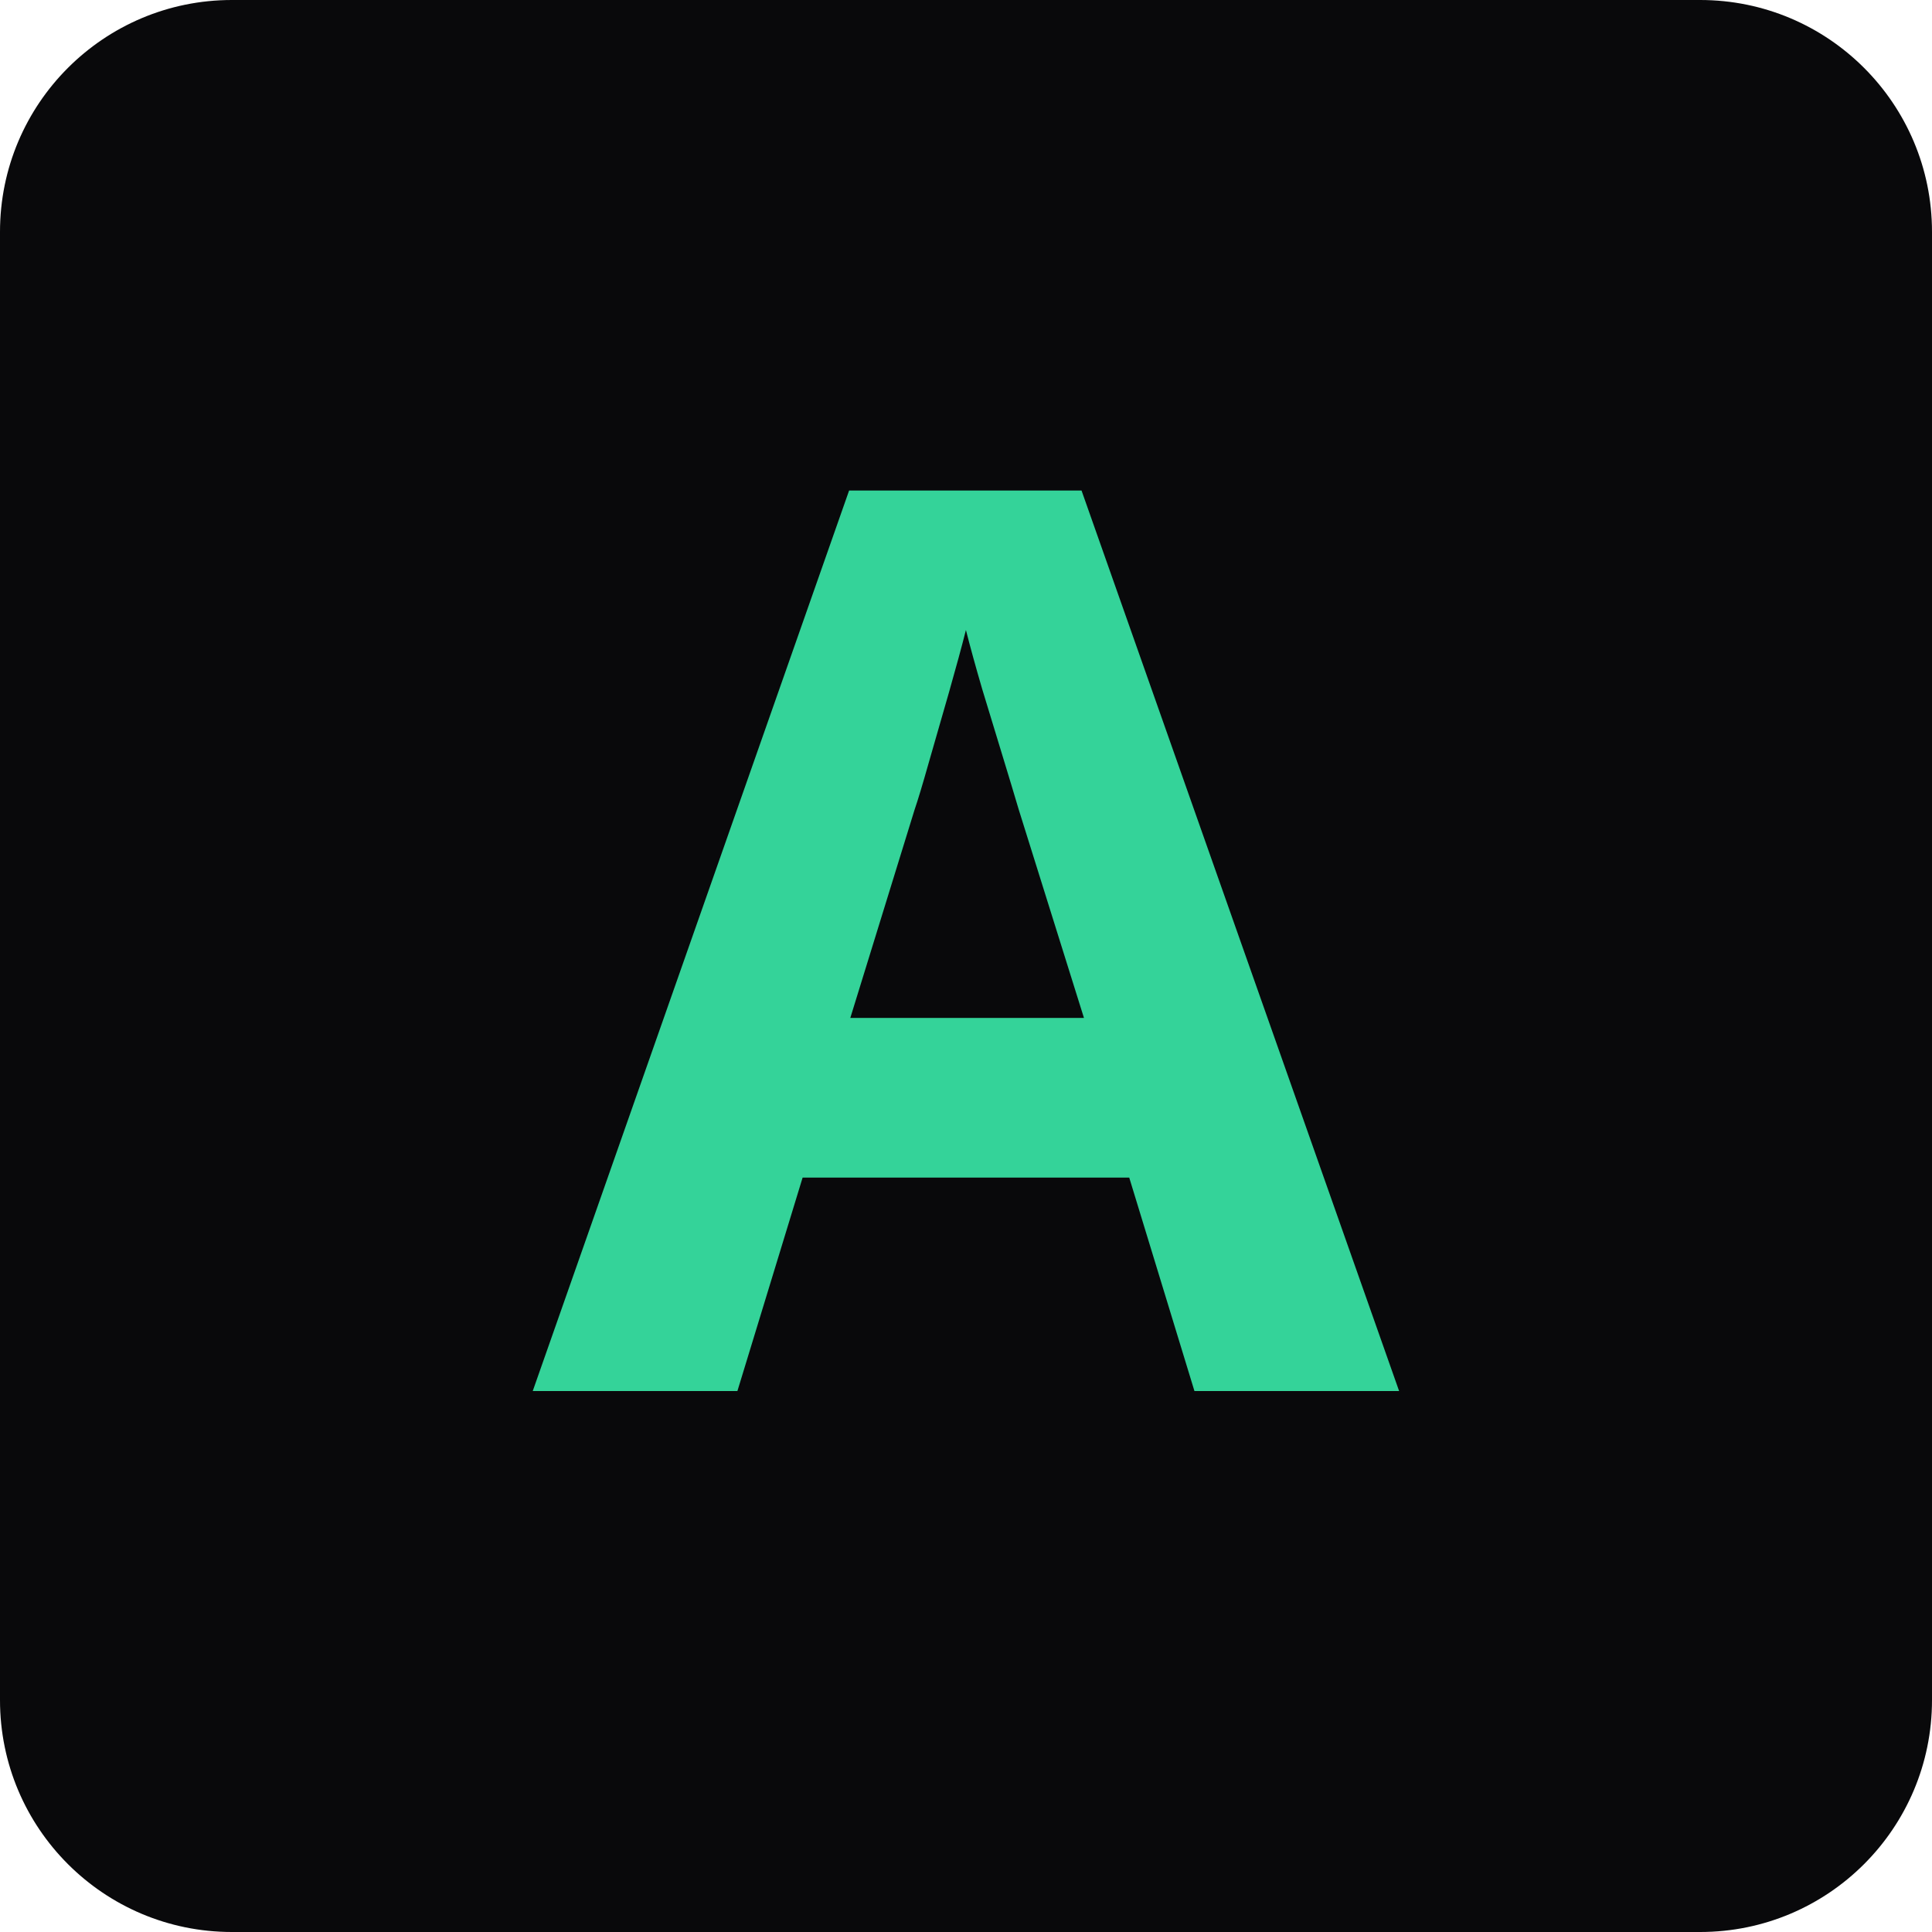
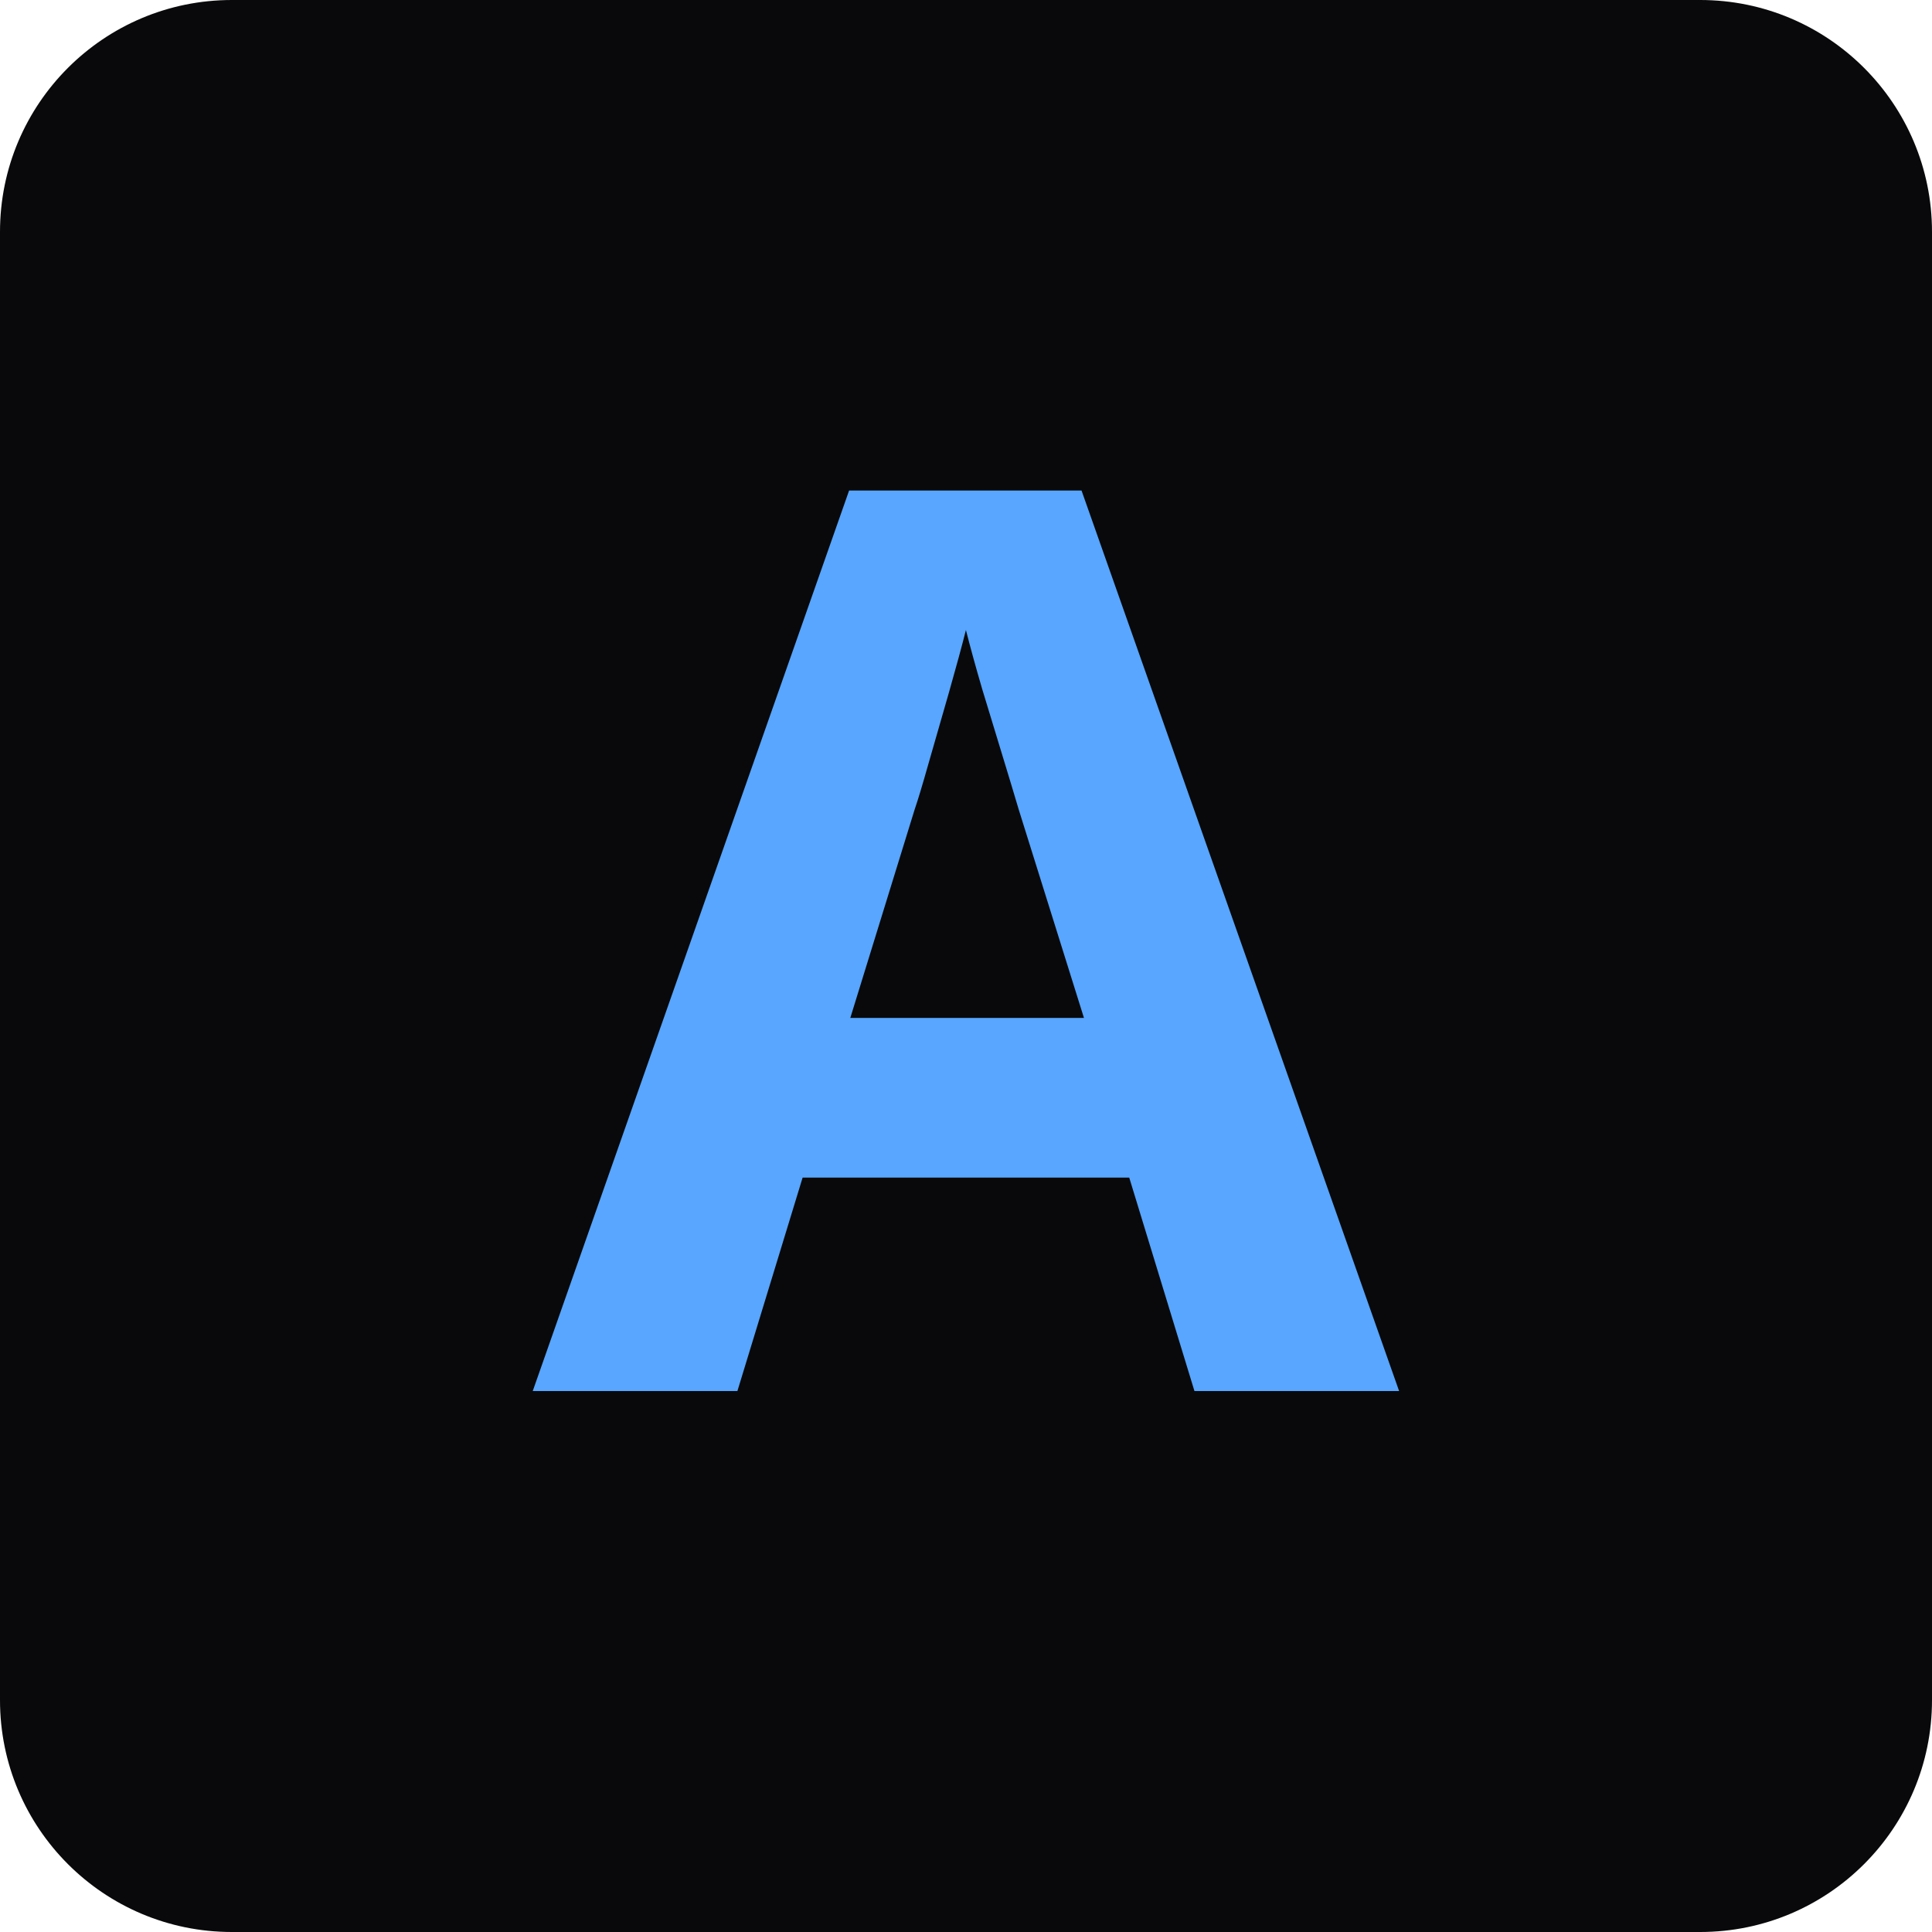
<svg xmlns="http://www.w3.org/2000/svg" viewBox="0 0 100 100">
  <rect width="100" height="100" rx="12" fill="#09090b" />
-   <text x="50" y="72" font-family="system-ui, sans-serif" font-size="65" font-weight="bold" fill="#34d399" text-anchor="middle">A</text>
+   <text x="50" y="72" font-family="system-ui, sans-serif" font-size="65" font-weight="bold" fill="#58a6ff" text-anchor="middle">A</text>
</svg>
